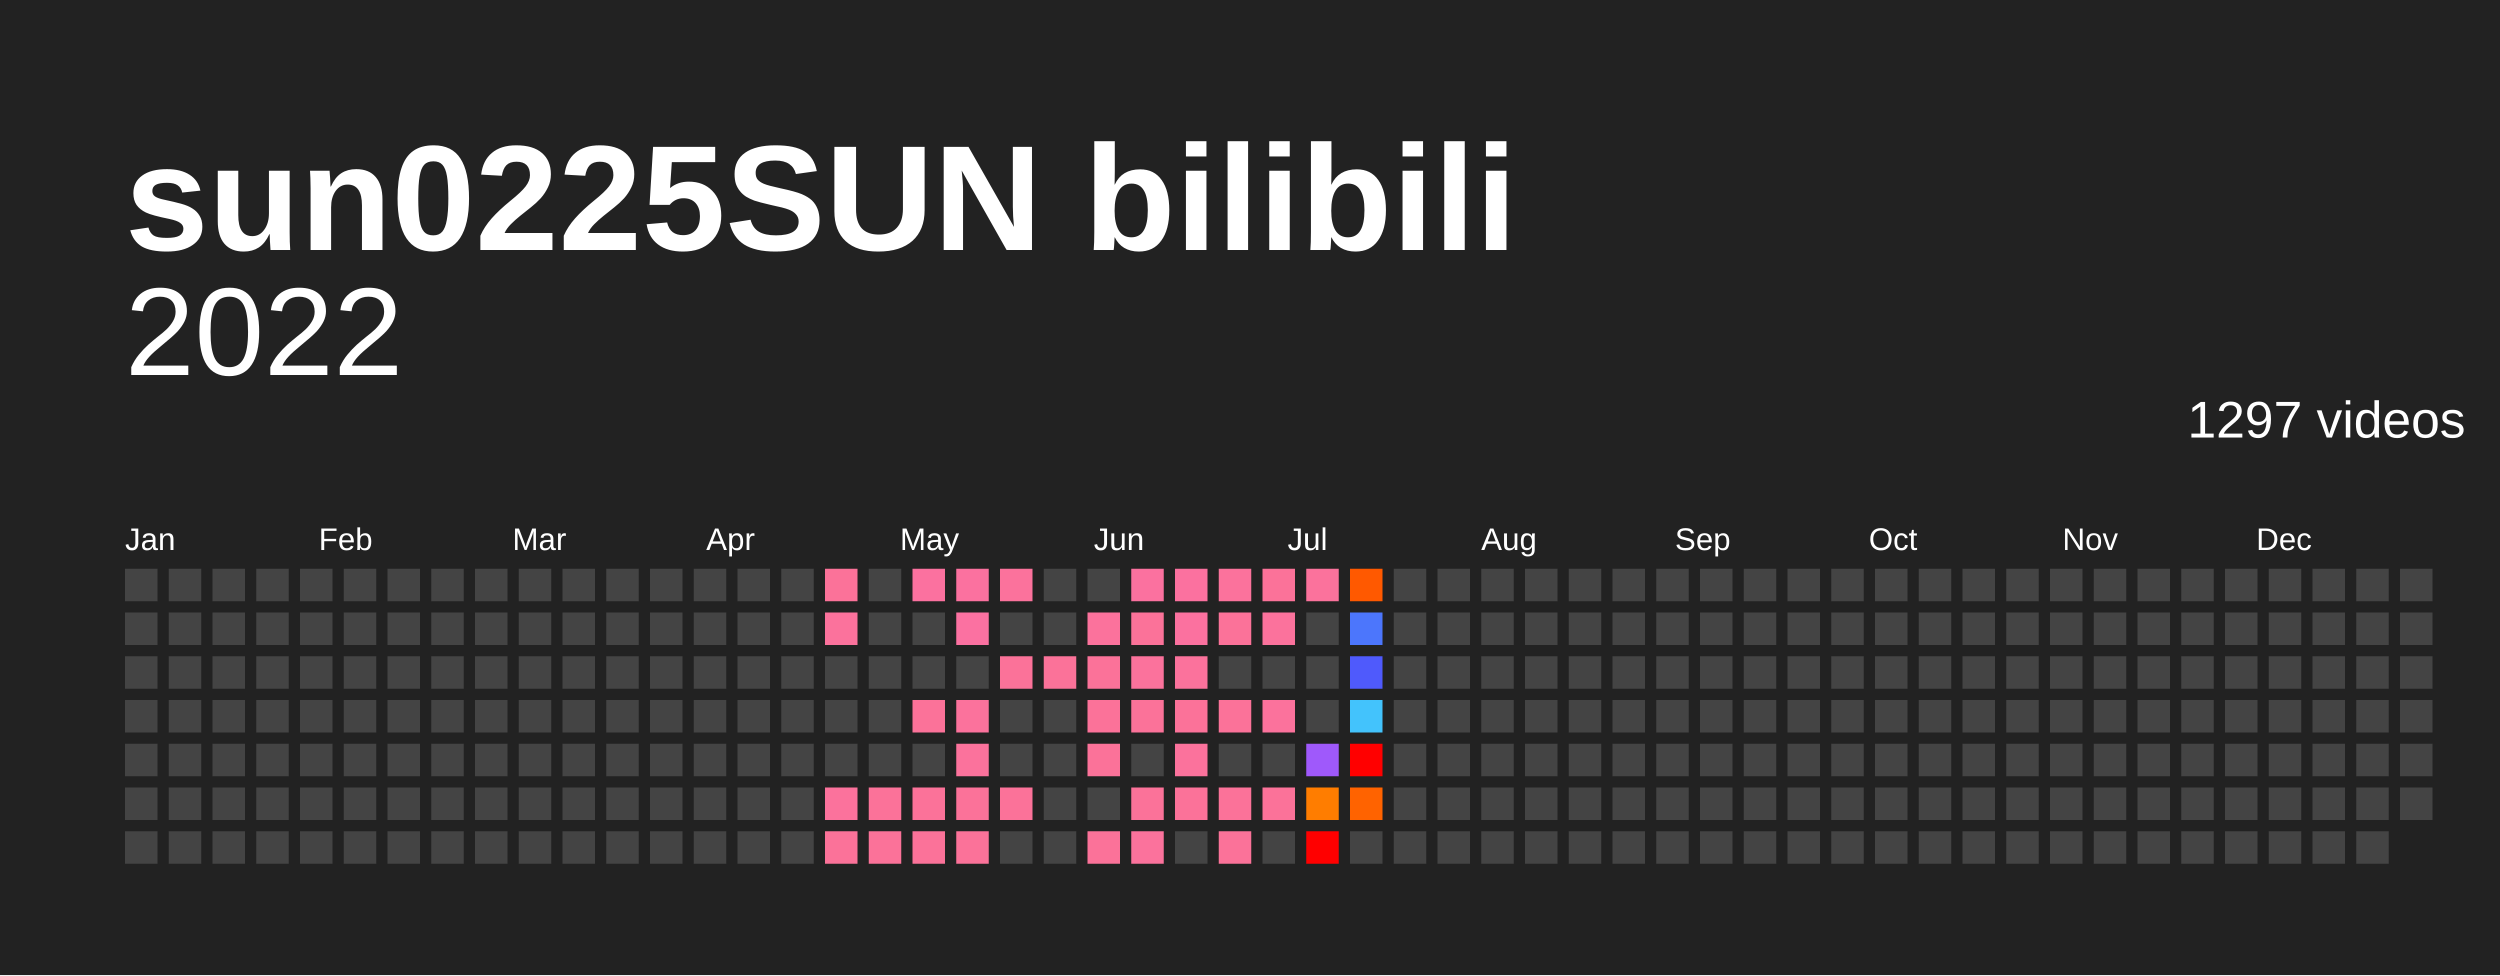
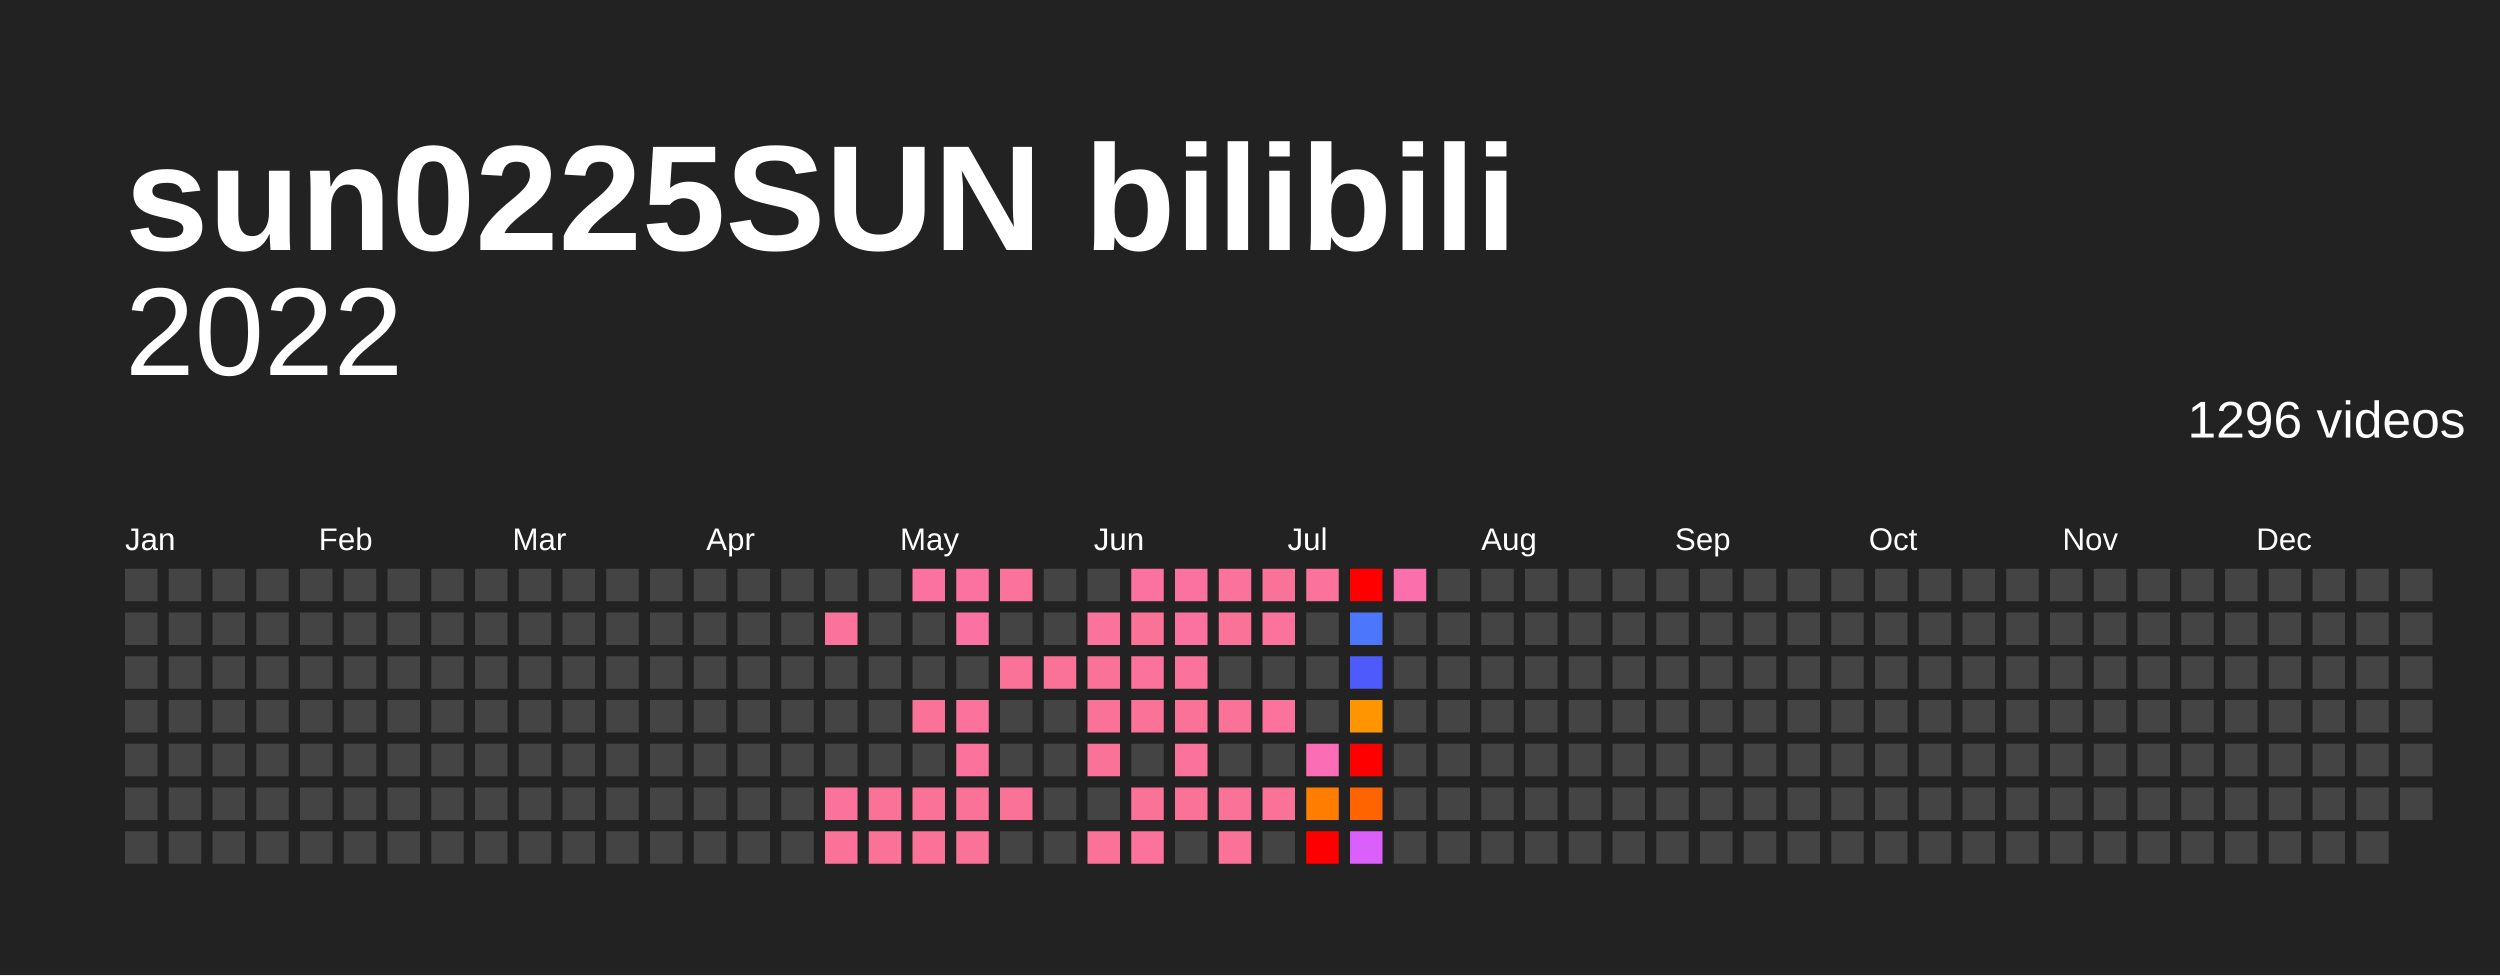
<svg xmlns="http://www.w3.org/2000/svg" baseProfile="full" height="78mm" version="1.1" viewBox="0,0,200,78" width="200mm">
  <defs />
  <rect fill="#222222" height="78" width="200" x="0" y="0" />
  <text fill="#FFFFFF" style="font-size:12px; font-family:Arial; font-weight:bold;" x="10" y="20">sun0225SUN bilibili</text>
  <text alignment-baseline="hanging" fill="#FFFFFF" style="font-size:10.0px; font-family:Arial;" x="10" y="30">2022</text>
-   <text alignment-baseline="hanging" fill="#FFFFFF" style="font-size:4.125px; font-family:Arial;" x="175" y="35">1297 videos</text>
+   <text alignment-baseline="hanging" fill="#FFFFFF" style="font-size:4.125px; font-family:Arial;" x="175" y="35">1296 videos</text>
  <text fill="#FFFFFF" style="font-size:2.5px; font-family:Arial" x="10.0" y="44">Jan</text>
  <text fill="#FFFFFF" style="font-size:2.5px; font-family:Arial" x="25.5" y="44">Feb</text>
  <text fill="#FFFFFF" style="font-size:2.5px; font-family:Arial" x="41.0" y="44">Mar</text>
  <text fill="#FFFFFF" style="font-size:2.5px; font-family:Arial" x="56.5" y="44">Apr</text>
  <text fill="#FFFFFF" style="font-size:2.5px; font-family:Arial" x="72.0" y="44">May</text>
  <text fill="#FFFFFF" style="font-size:2.5px; font-family:Arial" x="87.5" y="44">Jun</text>
  <text fill="#FFFFFF" style="font-size:2.5px; font-family:Arial" x="103.0" y="44">Jul</text>
  <text fill="#FFFFFF" style="font-size:2.5px; font-family:Arial" x="118.5" y="44">Aug</text>
  <text fill="#FFFFFF" style="font-size:2.5px; font-family:Arial" x="134.0" y="44">Sep</text>
  <text fill="#FFFFFF" style="font-size:2.5px; font-family:Arial" x="149.5" y="44">Oct</text>
  <text fill="#FFFFFF" style="font-size:2.5px; font-family:Arial" x="165.0" y="44">Nov</text>
  <text fill="#FFFFFF" style="font-size:2.5px; font-family:Arial" x="180.5" y="44">Dec</text>
  <rect fill="#444444" height="2.6" width="2.6" x="10.0" y="45.5" />
  <rect fill="#444444" height="2.6" width="2.6" x="10.0" y="49.0" />
  <rect fill="#444444" height="2.6" width="2.6" x="10.0" y="52.5" />
  <rect fill="#444444" height="2.6" width="2.6" x="10.0" y="56.0" />
  <rect fill="#444444" height="2.6" width="2.6" x="10.0" y="59.5" />
  <rect fill="#444444" height="2.6" width="2.6" x="10.0" y="63.0" />
  <rect fill="#444444" height="2.6" width="2.6" x="10.0" y="66.5" />
  <rect fill="#444444" height="2.6" width="2.6" x="13.5" y="45.5" />
  <rect fill="#444444" height="2.6" width="2.6" x="13.5" y="49.0" />
  <rect fill="#444444" height="2.6" width="2.6" x="13.5" y="52.5" />
  <rect fill="#444444" height="2.6" width="2.6" x="13.5" y="56.0" />
  <rect fill="#444444" height="2.6" width="2.6" x="13.5" y="59.5" />
  <rect fill="#444444" height="2.6" width="2.6" x="13.5" y="63.0" />
  <rect fill="#444444" height="2.6" width="2.6" x="13.5" y="66.5" />
  <rect fill="#444444" height="2.6" width="2.6" x="17.0" y="45.5" />
  <rect fill="#444444" height="2.6" width="2.6" x="17.0" y="49.0" />
  <rect fill="#444444" height="2.6" width="2.6" x="17.0" y="52.5" />
  <rect fill="#444444" height="2.6" width="2.6" x="17.0" y="56.0" />
  <rect fill="#444444" height="2.6" width="2.6" x="17.0" y="59.5" />
  <rect fill="#444444" height="2.6" width="2.6" x="17.0" y="63.0" />
  <rect fill="#444444" height="2.6" width="2.6" x="17.0" y="66.5" />
  <rect fill="#444444" height="2.6" width="2.6" x="20.5" y="45.5" />
  <rect fill="#444444" height="2.6" width="2.6" x="20.5" y="49.0" />
  <rect fill="#444444" height="2.6" width="2.6" x="20.5" y="52.5" />
  <rect fill="#444444" height="2.6" width="2.6" x="20.5" y="56.0" />
  <rect fill="#444444" height="2.6" width="2.6" x="20.5" y="59.5" />
  <rect fill="#444444" height="2.6" width="2.6" x="20.5" y="63.0" />
  <rect fill="#444444" height="2.6" width="2.6" x="20.5" y="66.5" />
  <rect fill="#444444" height="2.6" width="2.6" x="24.0" y="45.5" />
  <rect fill="#444444" height="2.6" width="2.6" x="24.0" y="49.0" />
  <rect fill="#444444" height="2.6" width="2.6" x="24.0" y="52.5" />
  <rect fill="#444444" height="2.6" width="2.6" x="24.0" y="56.0" />
  <rect fill="#444444" height="2.6" width="2.6" x="24.0" y="59.5" />
  <rect fill="#444444" height="2.6" width="2.6" x="24.0" y="63.0" />
  <rect fill="#444444" height="2.6" width="2.6" x="24.0" y="66.5" />
  <rect fill="#444444" height="2.6" width="2.6" x="27.5" y="45.5" />
  <rect fill="#444444" height="2.6" width="2.6" x="27.5" y="49.0" />
  <rect fill="#444444" height="2.6" width="2.6" x="27.5" y="52.5" />
  <rect fill="#444444" height="2.6" width="2.6" x="27.5" y="56.0" />
  <rect fill="#444444" height="2.6" width="2.6" x="27.5" y="59.5" />
  <rect fill="#444444" height="2.6" width="2.6" x="27.5" y="63.0" />
  <rect fill="#444444" height="2.6" width="2.6" x="27.5" y="66.5" />
  <rect fill="#444444" height="2.6" width="2.6" x="31.0" y="45.5" />
  <rect fill="#444444" height="2.6" width="2.6" x="31.0" y="49.0" />
  <rect fill="#444444" height="2.6" width="2.6" x="31.0" y="52.5" />
  <rect fill="#444444" height="2.6" width="2.6" x="31.0" y="56.0" />
  <rect fill="#444444" height="2.6" width="2.6" x="31.0" y="59.5" />
  <rect fill="#444444" height="2.6" width="2.6" x="31.0" y="63.0" />
  <rect fill="#444444" height="2.6" width="2.6" x="31.0" y="66.5" />
  <rect fill="#444444" height="2.6" width="2.6" x="34.5" y="45.5" />
  <rect fill="#444444" height="2.6" width="2.6" x="34.5" y="49.0" />
  <rect fill="#444444" height="2.6" width="2.6" x="34.5" y="52.5" />
  <rect fill="#444444" height="2.6" width="2.6" x="34.5" y="56.0" />
  <rect fill="#444444" height="2.6" width="2.6" x="34.5" y="59.5" />
  <rect fill="#444444" height="2.6" width="2.6" x="34.5" y="63.0" />
  <rect fill="#444444" height="2.6" width="2.6" x="34.5" y="66.5" />
  <rect fill="#444444" height="2.6" width="2.6" x="38.0" y="45.5" />
  <rect fill="#444444" height="2.6" width="2.6" x="38.0" y="49.0" />
  <rect fill="#444444" height="2.6" width="2.6" x="38.0" y="52.5" />
  <rect fill="#444444" height="2.6" width="2.6" x="38.0" y="56.0" />
  <rect fill="#444444" height="2.6" width="2.6" x="38.0" y="59.5" />
  <rect fill="#444444" height="2.6" width="2.6" x="38.0" y="63.0" />
  <rect fill="#444444" height="2.6" width="2.6" x="38.0" y="66.5" />
  <rect fill="#444444" height="2.6" width="2.6" x="41.5" y="45.5" />
  <rect fill="#444444" height="2.6" width="2.6" x="41.5" y="49.0" />
  <rect fill="#444444" height="2.6" width="2.6" x="41.5" y="52.5" />
  <rect fill="#444444" height="2.6" width="2.6" x="41.5" y="56.0" />
  <rect fill="#444444" height="2.6" width="2.6" x="41.5" y="59.5" />
  <rect fill="#444444" height="2.6" width="2.6" x="41.5" y="63.0" />
  <rect fill="#444444" height="2.6" width="2.6" x="41.5" y="66.5" />
  <rect fill="#444444" height="2.6" width="2.6" x="45.0" y="45.5" />
  <rect fill="#444444" height="2.6" width="2.6" x="45.0" y="49.0" />
  <rect fill="#444444" height="2.6" width="2.6" x="45.0" y="52.5" />
  <rect fill="#444444" height="2.6" width="2.6" x="45.0" y="56.0" />
  <rect fill="#444444" height="2.6" width="2.6" x="45.0" y="59.5" />
  <rect fill="#444444" height="2.6" width="2.6" x="45.0" y="63.0" />
  <rect fill="#444444" height="2.6" width="2.6" x="45.0" y="66.5" />
  <rect fill="#444444" height="2.6" width="2.6" x="48.5" y="45.5" />
  <rect fill="#444444" height="2.6" width="2.6" x="48.5" y="49.0" />
  <rect fill="#444444" height="2.6" width="2.6" x="48.5" y="52.5" />
  <rect fill="#444444" height="2.6" width="2.6" x="48.5" y="56.0" />
  <rect fill="#444444" height="2.6" width="2.6" x="48.5" y="59.5" />
  <rect fill="#444444" height="2.6" width="2.6" x="48.5" y="63.0" />
  <rect fill="#444444" height="2.6" width="2.6" x="48.5" y="66.5" />
  <rect fill="#444444" height="2.6" width="2.6" x="52.0" y="45.5" />
  <rect fill="#444444" height="2.6" width="2.6" x="52.0" y="49.0" />
  <rect fill="#444444" height="2.6" width="2.6" x="52.0" y="52.5" />
  <rect fill="#444444" height="2.6" width="2.6" x="52.0" y="56.0" />
  <rect fill="#444444" height="2.6" width="2.6" x="52.0" y="59.5" />
  <rect fill="#444444" height="2.6" width="2.6" x="52.0" y="63.0" />
  <rect fill="#444444" height="2.6" width="2.6" x="52.0" y="66.5" />
  <rect fill="#444444" height="2.6" width="2.6" x="55.5" y="45.5" />
  <rect fill="#444444" height="2.6" width="2.6" x="55.5" y="49.0" />
  <rect fill="#444444" height="2.6" width="2.6" x="55.5" y="52.5" />
  <rect fill="#444444" height="2.6" width="2.6" x="55.5" y="56.0" />
  <rect fill="#444444" height="2.6" width="2.6" x="55.5" y="59.5" />
  <rect fill="#444444" height="2.6" width="2.6" x="55.5" y="63.0" />
  <rect fill="#444444" height="2.6" width="2.6" x="55.5" y="66.5" />
  <rect fill="#444444" height="2.6" width="2.6" x="59.0" y="45.5" />
  <rect fill="#444444" height="2.6" width="2.6" x="59.0" y="49.0" />
  <rect fill="#444444" height="2.6" width="2.6" x="59.0" y="52.5" />
  <rect fill="#444444" height="2.6" width="2.6" x="59.0" y="56.0" />
  <rect fill="#444444" height="2.6" width="2.6" x="59.0" y="59.5" />
  <rect fill="#444444" height="2.6" width="2.6" x="59.0" y="63.0" />
  <rect fill="#444444" height="2.6" width="2.6" x="59.0" y="66.5" />
  <rect fill="#444444" height="2.6" width="2.6" x="62.5" y="45.5" />
  <rect fill="#444444" height="2.6" width="2.6" x="62.5" y="49.0" />
  <rect fill="#444444" height="2.6" width="2.6" x="62.5" y="52.5" />
  <rect fill="#444444" height="2.6" width="2.6" x="62.5" y="56.0" />
  <rect fill="#444444" height="2.6" width="2.6" x="62.5" y="59.5" />
  <rect fill="#444444" height="2.6" width="2.6" x="62.5" y="63.0" />
  <rect fill="#444444" height="2.6" width="2.6" x="62.5" y="66.5" />
-   <rect fill="#fb7299" height="2.6" width="2.6" x="66.0" y="45.5" />
+   <rect fill="#444444" height="2.6" width="2.6" x="66.0" y="45.5" />
  <rect fill="#fb729c" height="2.6" width="2.6" x="66.0" y="49.0" />
  <rect fill="#444444" height="2.6" width="2.6" x="66.0" y="52.5" />
  <rect fill="#444444" height="2.6" width="2.6" x="66.0" y="56.0" />
  <rect fill="#444444" height="2.6" width="2.6" x="66.0" y="59.5" />
  <rect fill="#fb729c" height="2.6" width="2.6" x="66.0" y="63.0" />
  <rect fill="#fb7299" height="2.6" width="2.6" x="66.0" y="66.5" />
  <rect fill="#444444" height="2.6" width="2.6" x="69.5" y="45.5" />
  <rect fill="#444444" height="2.6" width="2.6" x="69.5" y="49.0" />
  <rect fill="#444444" height="2.6" width="2.6" x="69.5" y="52.5" />
  <rect fill="#444444" height="2.6" width="2.6" x="69.5" y="56.0" />
  <rect fill="#444444" height="2.6" width="2.6" x="69.5" y="59.5" />
  <rect fill="#fb7299" height="2.6" width="2.6" x="69.5" y="63.0" />
  <rect fill="#fb7299" height="2.6" width="2.6" x="69.5" y="66.5" />
  <rect fill="#fb719f" height="2.6" width="2.6" x="73.0" y="45.5" />
  <rect fill="#444444" height="2.6" width="2.6" x="73.0" y="49.0" />
  <rect fill="#444444" height="2.6" width="2.6" x="73.0" y="52.5" />
  <rect fill="#fb7299" height="2.6" width="2.6" x="73.0" y="56.0" />
  <rect fill="#444444" height="2.6" width="2.6" x="73.0" y="59.5" />
  <rect fill="#fb7299" height="2.6" width="2.6" x="73.0" y="63.0" />
  <rect fill="#fb7299" height="2.6" width="2.6" x="73.0" y="66.5" />
  <rect fill="#fb719f" height="2.6" width="2.6" x="76.5" y="45.5" />
  <rect fill="#fb71a1" height="2.6" width="2.6" x="76.5" y="49.0" />
  <rect fill="#444444" height="2.6" width="2.6" x="76.5" y="52.5" />
  <rect fill="#fb729c" height="2.6" width="2.6" x="76.5" y="56.0" />
  <rect fill="#fb729c" height="2.6" width="2.6" x="76.5" y="59.5" />
  <rect fill="#fb7299" height="2.6" width="2.6" x="76.5" y="63.0" />
  <rect fill="#fb7299" height="2.6" width="2.6" x="76.5" y="66.5" />
  <rect fill="#fb729c" height="2.6" width="2.6" x="80.0" y="45.5" />
  <rect fill="#444444" height="2.6" width="2.6" x="80.0" y="49.0" />
  <rect fill="#fb7299" height="2.6" width="2.6" x="80.0" y="52.5" />
  <rect fill="#444444" height="2.6" width="2.6" x="80.0" y="56.0" />
  <rect fill="#444444" height="2.6" width="2.6" x="80.0" y="59.5" />
  <rect fill="#fb7299" height="2.6" width="2.6" x="80.0" y="63.0" />
  <rect fill="#444444" height="2.6" width="2.6" x="80.0" y="66.5" />
  <rect fill="#444444" height="2.6" width="2.6" x="83.5" y="45.5" />
  <rect fill="#444444" height="2.6" width="2.6" x="83.5" y="49.0" />
  <rect fill="#fb7299" height="2.6" width="2.6" x="83.5" y="52.5" />
  <rect fill="#444444" height="2.6" width="2.6" x="83.5" y="56.0" />
  <rect fill="#444444" height="2.6" width="2.6" x="83.5" y="59.5" />
  <rect fill="#444444" height="2.6" width="2.6" x="83.5" y="63.0" />
  <rect fill="#444444" height="2.6" width="2.6" x="83.5" y="66.5" />
  <rect fill="#444444" height="2.6" width="2.6" x="87.0" y="45.5" />
  <rect fill="#fb729c" height="2.6" width="2.6" x="87.0" y="49.0" />
  <rect fill="#fb7299" height="2.6" width="2.6" x="87.0" y="52.5" />
  <rect fill="#fb7299" height="2.6" width="2.6" x="87.0" y="56.0" />
  <rect fill="#fb7299" height="2.6" width="2.6" x="87.0" y="59.5" />
  <rect fill="#444444" height="2.6" width="2.6" x="87.0" y="63.0" />
  <rect fill="#fb7299" height="2.6" width="2.6" x="87.0" y="66.5" />
  <rect fill="#fb719f" height="2.6" width="2.6" x="90.5" y="45.5" />
  <rect fill="#fb7299" height="2.6" width="2.6" x="90.5" y="49.0" />
  <rect fill="#fb729c" height="2.6" width="2.6" x="90.5" y="52.5" />
  <rect fill="#fb7299" height="2.6" width="2.6" x="90.5" y="56.0" />
  <rect fill="#444444" height="2.6" width="2.6" x="90.5" y="59.5" />
  <rect fill="#fb7299" height="2.6" width="2.6" x="90.5" y="63.0" />
  <rect fill="#fb729c" height="2.6" width="2.6" x="90.5" y="66.5" />
  <rect fill="#fb719f" height="2.6" width="2.6" x="94.0" y="45.5" />
  <rect fill="#fb719f" height="2.6" width="2.6" x="94.0" y="49.0" />
  <rect fill="#fb729c" height="2.6" width="2.6" x="94.0" y="52.5" />
  <rect fill="#fb7299" height="2.6" width="2.6" x="94.0" y="56.0" />
  <rect fill="#fb729c" height="2.6" width="2.6" x="94.0" y="59.5" />
  <rect fill="#fb7299" height="2.6" width="2.6" x="94.0" y="63.0" />
  <rect fill="#444444" height="2.6" width="2.6" x="94.0" y="66.5" />
  <rect fill="#fb729c" height="2.6" width="2.6" x="97.5" y="45.5" />
  <rect fill="#fb7299" height="2.6" width="2.6" x="97.5" y="49.0" />
  <rect fill="#444444" height="2.6" width="2.6" x="97.5" y="52.5" />
  <rect fill="#fb7299" height="2.6" width="2.6" x="97.5" y="56.0" />
  <rect fill="#444444" height="2.6" width="2.6" x="97.5" y="59.5" />
  <rect fill="#fb7299" height="2.6" width="2.6" x="97.5" y="63.0" />
  <rect fill="#fb7299" height="2.6" width="2.6" x="97.5" y="66.5" />
  <rect fill="#fb7299" height="2.6" width="2.6" x="101.0" y="45.5" />
  <rect fill="#fb729c" height="2.6" width="2.6" x="101.0" y="49.0" />
  <rect fill="#444444" height="2.6" width="2.6" x="101.0" y="52.5" />
  <rect fill="#fb729c" height="2.6" width="2.6" x="101.0" y="56.0" />
  <rect fill="#444444" height="2.6" width="2.6" x="101.0" y="59.5" />
  <rect fill="#fb7299" height="2.6" width="2.6" x="101.0" y="63.0" />
  <rect fill="#444444" height="2.6" width="2.6" x="101.0" y="66.5" />
  <rect fill="#fb729c" height="2.6" width="2.6" x="104.5" y="45.5" />
  <rect fill="#444444" height="2.6" width="2.6" x="104.5" y="49.0" />
  <rect fill="#444444" height="2.6" width="2.6" x="104.5" y="52.5" />
  <rect fill="#444444" height="2.6" width="2.6" x="104.5" y="56.0" />
-   <rect fill="#9f59fb" height="2.6" width="2.6" x="104.5" y="59.5" />
+   <rect fill="#fb6eb6" height="2.6" width="2.6" x="104.5" y="59.5" />
  <rect fill="#ff7d00" height="2.6" width="2.6" x="104.5" y="63.0" />
  <rect fill="red" height="2.6" width="2.6" x="104.5" y="66.5" />
-   <rect fill="#ff5900" height="2.6" width="2.6" x="108.0" y="45.5" />
+   <rect fill="red" height="2.6" width="2.6" x="108.0" y="45.5" />
  <rect fill="#4c76fc" height="2.6" width="2.6" x="108.0" y="49.0" />
  <rect fill="#4f5afc" height="2.6" width="2.6" x="108.0" y="52.5" />
-   <rect fill="#43c3fc" height="2.6" width="2.6" x="108.0" y="56.0" />
+   <rect fill="#ff9500" height="2.6" width="2.6" x="108.0" y="56.0" />
  <rect fill="red" height="2.6" width="2.6" x="108.0" y="59.5" />
-   <rect fill="#ff6300" height="2.6" width="2.6" x="108.0" y="63.0" />
-   <rect fill="#444444" height="2.6" width="2.6" x="108.0" y="66.5" />
-   <rect fill="#444444" height="2.6" width="2.6" x="111.5" y="45.5" />
+   <rect fill="#ff6400" height="2.6" width="2.6" x="108.0" y="63.0" />
+   <rect fill="#db60fb" height="2.6" width="2.6" x="108.0" y="66.5" />
+   <rect fill="#fb6fad" height="2.6" width="2.6" x="111.5" y="45.5" />
  <rect fill="#444444" height="2.6" width="2.6" x="111.5" y="49.0" />
  <rect fill="#444444" height="2.6" width="2.6" x="111.5" y="52.5" />
  <rect fill="#444444" height="2.6" width="2.6" x="111.5" y="56.0" />
  <rect fill="#444444" height="2.6" width="2.6" x="111.5" y="59.5" />
  <rect fill="#444444" height="2.6" width="2.6" x="111.5" y="63.0" />
  <rect fill="#444444" height="2.6" width="2.6" x="111.5" y="66.5" />
  <rect fill="#444444" height="2.6" width="2.6" x="115.0" y="45.5" />
  <rect fill="#444444" height="2.6" width="2.6" x="115.0" y="49.0" />
  <rect fill="#444444" height="2.6" width="2.6" x="115.0" y="52.5" />
  <rect fill="#444444" height="2.6" width="2.6" x="115.0" y="56.0" />
  <rect fill="#444444" height="2.6" width="2.6" x="115.0" y="59.5" />
  <rect fill="#444444" height="2.6" width="2.6" x="115.0" y="63.0" />
  <rect fill="#444444" height="2.6" width="2.6" x="115.0" y="66.5" />
  <rect fill="#444444" height="2.6" width="2.6" x="118.5" y="45.5" />
  <rect fill="#444444" height="2.6" width="2.6" x="118.5" y="49.0" />
  <rect fill="#444444" height="2.6" width="2.6" x="118.5" y="52.5" />
  <rect fill="#444444" height="2.6" width="2.6" x="118.5" y="56.0" />
  <rect fill="#444444" height="2.6" width="2.6" x="118.5" y="59.5" />
  <rect fill="#444444" height="2.6" width="2.6" x="118.5" y="63.0" />
  <rect fill="#444444" height="2.6" width="2.6" x="118.5" y="66.5" />
  <rect fill="#444444" height="2.6" width="2.6" x="122.0" y="45.5" />
  <rect fill="#444444" height="2.6" width="2.6" x="122.0" y="49.0" />
  <rect fill="#444444" height="2.6" width="2.6" x="122.0" y="52.5" />
  <rect fill="#444444" height="2.6" width="2.6" x="122.0" y="56.0" />
  <rect fill="#444444" height="2.6" width="2.6" x="122.0" y="59.5" />
  <rect fill="#444444" height="2.6" width="2.6" x="122.0" y="63.0" />
  <rect fill="#444444" height="2.6" width="2.6" x="122.0" y="66.5" />
  <rect fill="#444444" height="2.6" width="2.6" x="125.5" y="45.5" />
  <rect fill="#444444" height="2.6" width="2.6" x="125.5" y="49.0" />
  <rect fill="#444444" height="2.6" width="2.6" x="125.5" y="52.5" />
  <rect fill="#444444" height="2.6" width="2.6" x="125.5" y="56.0" />
  <rect fill="#444444" height="2.6" width="2.6" x="125.5" y="59.5" />
  <rect fill="#444444" height="2.6" width="2.6" x="125.5" y="63.0" />
  <rect fill="#444444" height="2.6" width="2.6" x="125.5" y="66.5" />
  <rect fill="#444444" height="2.6" width="2.6" x="129.0" y="45.5" />
  <rect fill="#444444" height="2.6" width="2.6" x="129.0" y="49.0" />
  <rect fill="#444444" height="2.6" width="2.6" x="129.0" y="52.5" />
  <rect fill="#444444" height="2.6" width="2.6" x="129.0" y="56.0" />
  <rect fill="#444444" height="2.6" width="2.6" x="129.0" y="59.5" />
  <rect fill="#444444" height="2.6" width="2.6" x="129.0" y="63.0" />
  <rect fill="#444444" height="2.6" width="2.6" x="129.0" y="66.5" />
  <rect fill="#444444" height="2.6" width="2.6" x="132.5" y="45.5" />
  <rect fill="#444444" height="2.6" width="2.6" x="132.5" y="49.0" />
  <rect fill="#444444" height="2.6" width="2.6" x="132.5" y="52.5" />
  <rect fill="#444444" height="2.6" width="2.6" x="132.5" y="56.0" />
  <rect fill="#444444" height="2.6" width="2.6" x="132.5" y="59.5" />
  <rect fill="#444444" height="2.6" width="2.6" x="132.5" y="63.0" />
  <rect fill="#444444" height="2.6" width="2.6" x="132.5" y="66.5" />
  <rect fill="#444444" height="2.6" width="2.6" x="136.0" y="45.5" />
  <rect fill="#444444" height="2.6" width="2.6" x="136.0" y="49.0" />
  <rect fill="#444444" height="2.6" width="2.6" x="136.0" y="52.5" />
  <rect fill="#444444" height="2.6" width="2.6" x="136.0" y="56.0" />
  <rect fill="#444444" height="2.6" width="2.6" x="136.0" y="59.5" />
  <rect fill="#444444" height="2.6" width="2.6" x="136.0" y="63.0" />
  <rect fill="#444444" height="2.6" width="2.6" x="136.0" y="66.5" />
  <rect fill="#444444" height="2.6" width="2.6" x="139.5" y="45.5" />
  <rect fill="#444444" height="2.6" width="2.6" x="139.5" y="49.0" />
  <rect fill="#444444" height="2.6" width="2.6" x="139.5" y="52.5" />
  <rect fill="#444444" height="2.6" width="2.6" x="139.5" y="56.0" />
  <rect fill="#444444" height="2.6" width="2.6" x="139.5" y="59.5" />
  <rect fill="#444444" height="2.6" width="2.6" x="139.5" y="63.0" />
  <rect fill="#444444" height="2.6" width="2.6" x="139.5" y="66.5" />
  <rect fill="#444444" height="2.6" width="2.6" x="143.0" y="45.5" />
  <rect fill="#444444" height="2.6" width="2.6" x="143.0" y="49.0" />
  <rect fill="#444444" height="2.6" width="2.6" x="143.0" y="52.5" />
  <rect fill="#444444" height="2.6" width="2.6" x="143.0" y="56.0" />
  <rect fill="#444444" height="2.6" width="2.6" x="143.0" y="59.5" />
  <rect fill="#444444" height="2.6" width="2.6" x="143.0" y="63.0" />
  <rect fill="#444444" height="2.6" width="2.6" x="143.0" y="66.5" />
  <rect fill="#444444" height="2.6" width="2.6" x="146.5" y="45.5" />
  <rect fill="#444444" height="2.6" width="2.6" x="146.5" y="49.0" />
  <rect fill="#444444" height="2.6" width="2.6" x="146.5" y="52.5" />
  <rect fill="#444444" height="2.6" width="2.6" x="146.5" y="56.0" />
  <rect fill="#444444" height="2.6" width="2.6" x="146.5" y="59.5" />
  <rect fill="#444444" height="2.6" width="2.6" x="146.5" y="63.0" />
  <rect fill="#444444" height="2.6" width="2.6" x="146.5" y="66.5" />
  <rect fill="#444444" height="2.6" width="2.6" x="150.0" y="45.5" />
  <rect fill="#444444" height="2.6" width="2.6" x="150.0" y="49.0" />
  <rect fill="#444444" height="2.6" width="2.6" x="150.0" y="52.5" />
  <rect fill="#444444" height="2.6" width="2.6" x="150.0" y="56.0" />
  <rect fill="#444444" height="2.6" width="2.6" x="150.0" y="59.5" />
  <rect fill="#444444" height="2.6" width="2.6" x="150.0" y="63.0" />
  <rect fill="#444444" height="2.6" width="2.6" x="150.0" y="66.5" />
  <rect fill="#444444" height="2.6" width="2.6" x="153.5" y="45.5" />
  <rect fill="#444444" height="2.6" width="2.6" x="153.5" y="49.0" />
  <rect fill="#444444" height="2.6" width="2.6" x="153.5" y="52.5" />
  <rect fill="#444444" height="2.6" width="2.6" x="153.5" y="56.0" />
  <rect fill="#444444" height="2.6" width="2.6" x="153.5" y="59.5" />
  <rect fill="#444444" height="2.6" width="2.6" x="153.5" y="63.0" />
  <rect fill="#444444" height="2.6" width="2.6" x="153.5" y="66.5" />
  <rect fill="#444444" height="2.6" width="2.6" x="157.0" y="45.5" />
  <rect fill="#444444" height="2.6" width="2.6" x="157.0" y="49.0" />
  <rect fill="#444444" height="2.6" width="2.6" x="157.0" y="52.5" />
  <rect fill="#444444" height="2.6" width="2.6" x="157.0" y="56.0" />
  <rect fill="#444444" height="2.6" width="2.6" x="157.0" y="59.5" />
  <rect fill="#444444" height="2.6" width="2.6" x="157.0" y="63.0" />
  <rect fill="#444444" height="2.6" width="2.6" x="157.0" y="66.5" />
  <rect fill="#444444" height="2.6" width="2.6" x="160.5" y="45.5" />
  <rect fill="#444444" height="2.6" width="2.6" x="160.5" y="49.0" />
  <rect fill="#444444" height="2.6" width="2.6" x="160.5" y="52.5" />
  <rect fill="#444444" height="2.6" width="2.6" x="160.5" y="56.0" />
  <rect fill="#444444" height="2.6" width="2.6" x="160.5" y="59.5" />
  <rect fill="#444444" height="2.6" width="2.6" x="160.5" y="63.0" />
  <rect fill="#444444" height="2.6" width="2.6" x="160.5" y="66.5" />
  <rect fill="#444444" height="2.6" width="2.6" x="164.0" y="45.5" />
  <rect fill="#444444" height="2.6" width="2.6" x="164.0" y="49.0" />
  <rect fill="#444444" height="2.6" width="2.6" x="164.0" y="52.5" />
  <rect fill="#444444" height="2.6" width="2.6" x="164.0" y="56.0" />
  <rect fill="#444444" height="2.6" width="2.6" x="164.0" y="59.5" />
  <rect fill="#444444" height="2.6" width="2.6" x="164.0" y="63.0" />
  <rect fill="#444444" height="2.6" width="2.6" x="164.0" y="66.5" />
  <rect fill="#444444" height="2.6" width="2.6" x="167.5" y="45.5" />
  <rect fill="#444444" height="2.6" width="2.6" x="167.5" y="49.0" />
  <rect fill="#444444" height="2.6" width="2.6" x="167.5" y="52.5" />
  <rect fill="#444444" height="2.6" width="2.6" x="167.5" y="56.0" />
  <rect fill="#444444" height="2.6" width="2.6" x="167.5" y="59.5" />
  <rect fill="#444444" height="2.6" width="2.6" x="167.5" y="63.0" />
  <rect fill="#444444" height="2.6" width="2.6" x="167.5" y="66.5" />
  <rect fill="#444444" height="2.6" width="2.6" x="171.0" y="45.5" />
  <rect fill="#444444" height="2.6" width="2.6" x="171.0" y="49.0" />
  <rect fill="#444444" height="2.6" width="2.6" x="171.0" y="52.5" />
  <rect fill="#444444" height="2.6" width="2.6" x="171.0" y="56.0" />
  <rect fill="#444444" height="2.6" width="2.6" x="171.0" y="59.5" />
  <rect fill="#444444" height="2.6" width="2.6" x="171.0" y="63.0" />
  <rect fill="#444444" height="2.6" width="2.6" x="171.0" y="66.5" />
  <rect fill="#444444" height="2.6" width="2.6" x="174.5" y="45.5" />
  <rect fill="#444444" height="2.6" width="2.6" x="174.5" y="49.0" />
  <rect fill="#444444" height="2.6" width="2.6" x="174.5" y="52.5" />
  <rect fill="#444444" height="2.6" width="2.6" x="174.5" y="56.0" />
  <rect fill="#444444" height="2.6" width="2.6" x="174.5" y="59.5" />
  <rect fill="#444444" height="2.6" width="2.6" x="174.5" y="63.0" />
  <rect fill="#444444" height="2.6" width="2.6" x="174.5" y="66.5" />
  <rect fill="#444444" height="2.6" width="2.6" x="178.0" y="45.5" />
  <rect fill="#444444" height="2.6" width="2.6" x="178.0" y="49.0" />
  <rect fill="#444444" height="2.6" width="2.6" x="178.0" y="52.5" />
  <rect fill="#444444" height="2.6" width="2.6" x="178.0" y="56.0" />
  <rect fill="#444444" height="2.6" width="2.6" x="178.0" y="59.5" />
  <rect fill="#444444" height="2.6" width="2.6" x="178.0" y="63.0" />
  <rect fill="#444444" height="2.6" width="2.6" x="178.0" y="66.5" />
  <rect fill="#444444" height="2.6" width="2.6" x="181.5" y="45.5" />
  <rect fill="#444444" height="2.6" width="2.6" x="181.5" y="49.0" />
  <rect fill="#444444" height="2.6" width="2.6" x="181.5" y="52.5" />
  <rect fill="#444444" height="2.6" width="2.6" x="181.5" y="56.0" />
  <rect fill="#444444" height="2.6" width="2.6" x="181.5" y="59.5" />
  <rect fill="#444444" height="2.6" width="2.6" x="181.5" y="63.0" />
  <rect fill="#444444" height="2.6" width="2.6" x="181.5" y="66.5" />
  <rect fill="#444444" height="2.6" width="2.6" x="185.0" y="45.5" />
  <rect fill="#444444" height="2.6" width="2.6" x="185.0" y="49.0" />
  <rect fill="#444444" height="2.6" width="2.6" x="185.0" y="52.5" />
  <rect fill="#444444" height="2.6" width="2.6" x="185.0" y="56.0" />
  <rect fill="#444444" height="2.6" width="2.6" x="185.0" y="59.5" />
  <rect fill="#444444" height="2.6" width="2.6" x="185.0" y="63.0" />
  <rect fill="#444444" height="2.6" width="2.6" x="185.0" y="66.5" />
  <rect fill="#444444" height="2.6" width="2.6" x="188.5" y="45.5" />
  <rect fill="#444444" height="2.6" width="2.6" x="188.5" y="49.0" />
  <rect fill="#444444" height="2.6" width="2.6" x="188.5" y="52.5" />
  <rect fill="#444444" height="2.6" width="2.6" x="188.5" y="56.0" />
  <rect fill="#444444" height="2.6" width="2.6" x="188.5" y="59.5" />
  <rect fill="#444444" height="2.6" width="2.6" x="188.5" y="63.0" />
  <rect fill="#444444" height="2.6" width="2.6" x="188.5" y="66.5" />
  <rect fill="#444444" height="2.6" width="2.6" x="192.0" y="45.5" />
  <rect fill="#444444" height="2.6" width="2.6" x="192.0" y="49.0" />
  <rect fill="#444444" height="2.6" width="2.6" x="192.0" y="52.5" />
  <rect fill="#444444" height="2.6" width="2.6" x="192.0" y="56.0" />
  <rect fill="#444444" height="2.6" width="2.6" x="192.0" y="59.5" />
  <rect fill="#444444" height="2.6" width="2.6" x="192.0" y="63.0" />
</svg>
